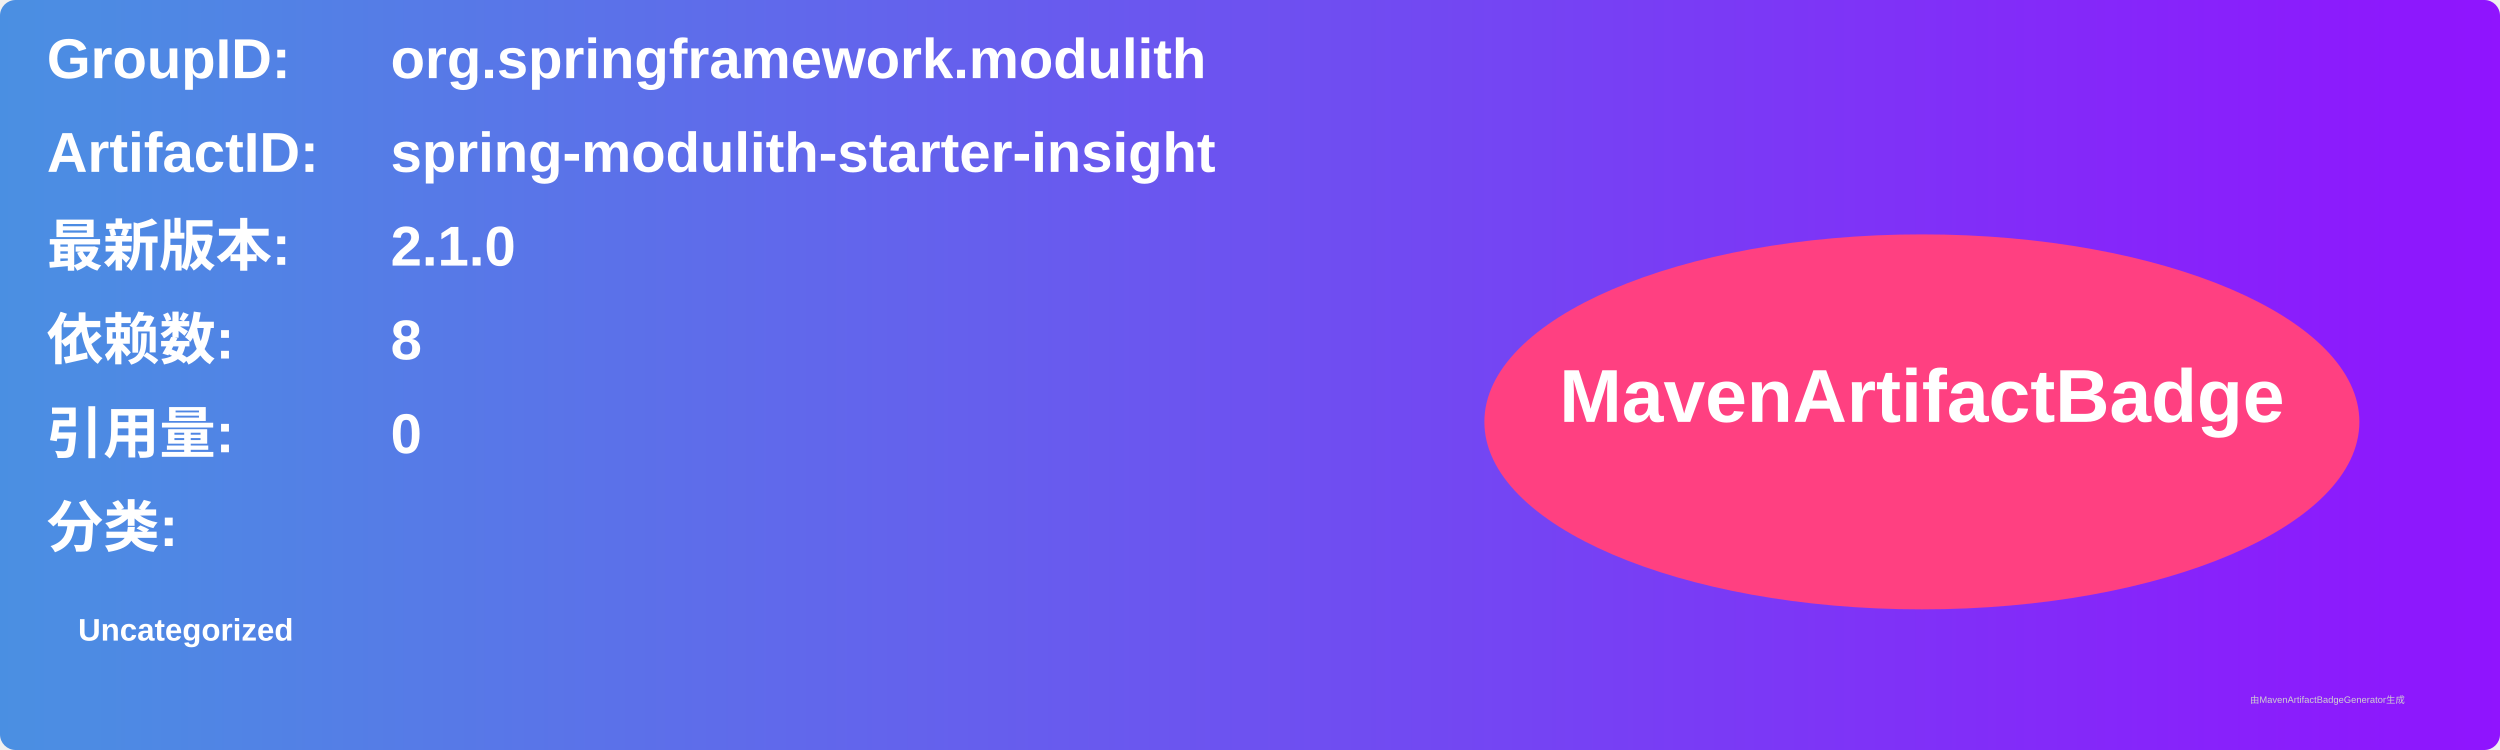
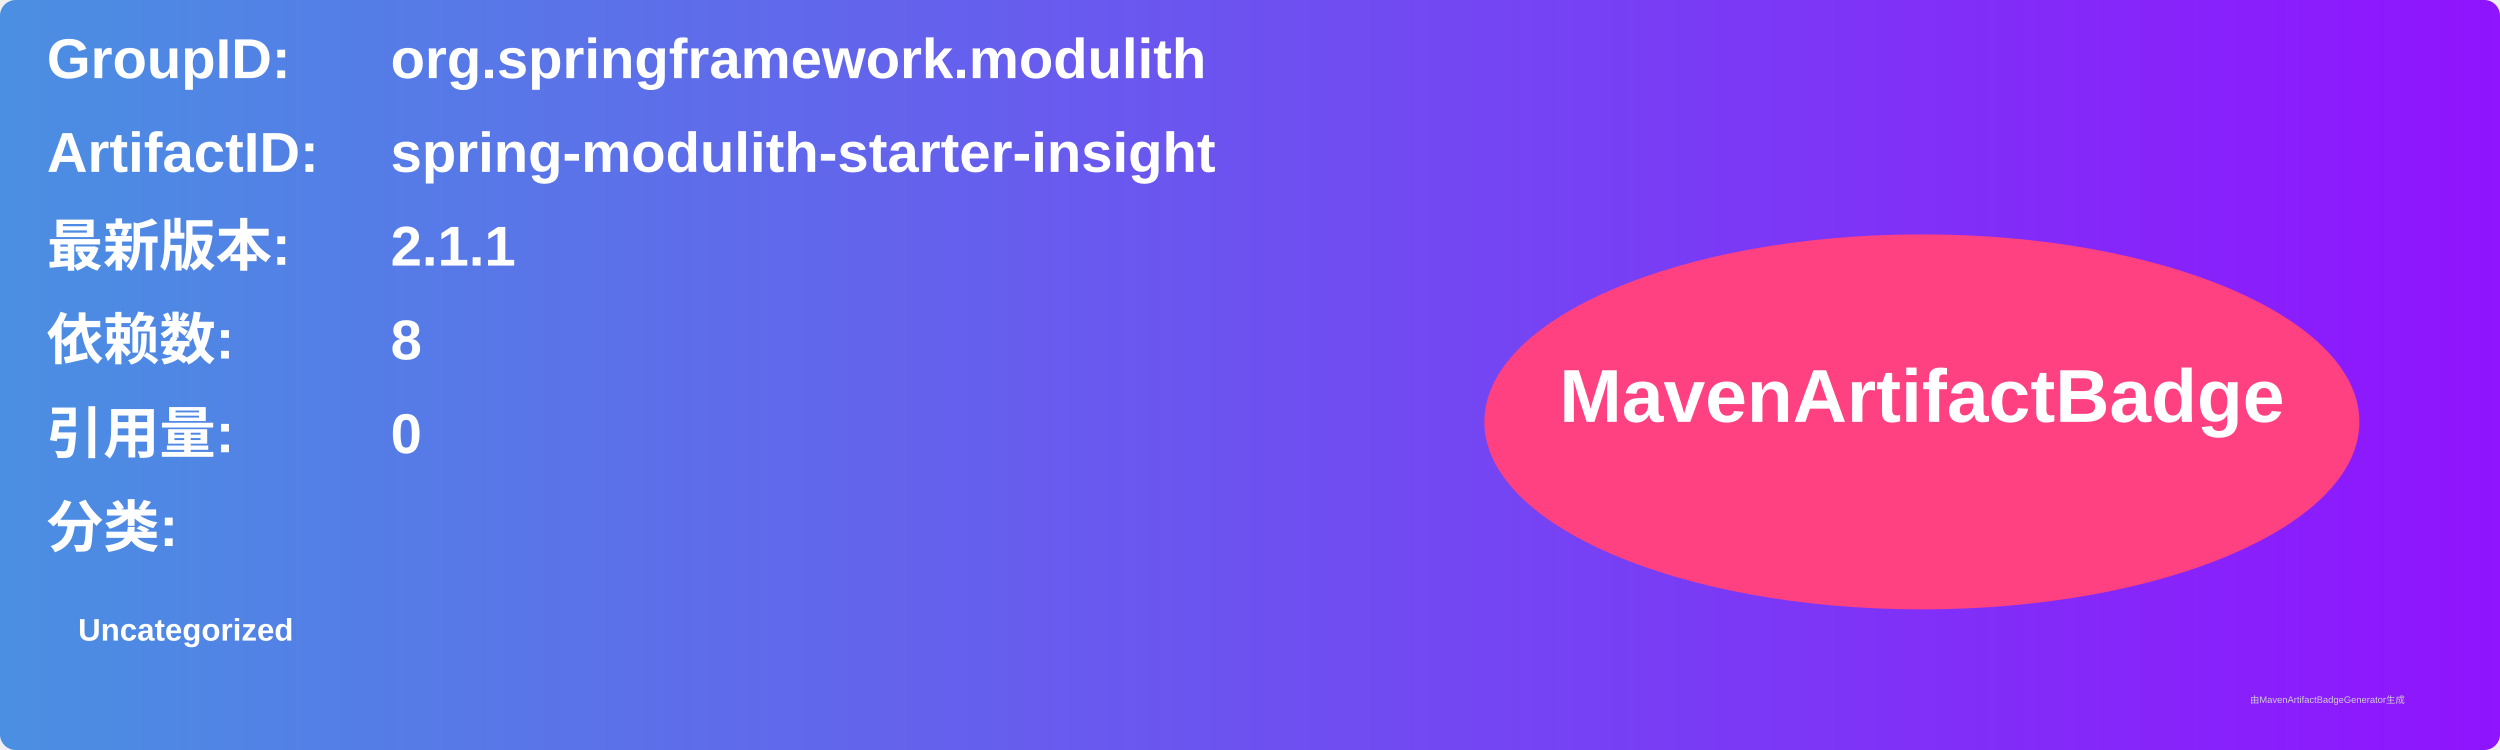
<svg xmlns="http://www.w3.org/2000/svg" width="800" height="240" viewBox="0 0 800 240">
  <linearGradient id="grad" x1="0%" y1="0%" x2="100%" y2="0%">
    <stop offset="0%" stop-color="#4a90e2" />
    <stop offset="100%" stop-color="#9013fe" />
  </linearGradient>
  <rect width="100%" height="100%" rx="5" ry="5" fill="url(#grad)" />
  <g transform="translate(15, 15)">
    <text x="0" y="10" font-family="Arial" font-size="18" fill="white" font-weight="bold" width="260">GroupID:</text>
    <text x="110" y="10" font-family="Arial" font-size="18" fill="white" font-weight="bold" width="460">org.springframework.modulith</text>
    <text x="0" y="40" font-family="Arial" font-size="18" fill="white" font-weight="bold" width="260">ArtifactID:</text>
    <text x="110" y="40" font-family="Arial" font-size="18" fill="white" font-weight="bold" width="460">spring-modulith-starter-insight</text>
    <text x="0" y="70" font-family="Arial" font-size="18" fill="white" font-weight="bold">最新版本:</text>
    <text x="110" y="70" font-family="Arial" font-size="18" fill="white" font-weight="bold">
-       <tspan font-weight="bold">2.1.0</tspan>
+       <tspan font-weight="bold">2.1.1</tspan>
    </text>
    <text x="0" y="100" font-family="Arial" font-size="18" fill="white" font-weight="bold">依赖数: </text>
    <text x="110" y="100" font-family="Arial" font-size="18" fill="white">
      <tspan font-weight="bold">8</tspan>
    </text>
    <text x="0" y="130" font-family="Arial" font-size="18" fill="white" font-weight="bold">引用量: </text>
    <text x="110" y="130" font-family="Arial" font-size="18" fill="white">
      <tspan font-weight="bold">0</tspan>
    </text>
    <text x="0" y="160" font-family="Arial" font-size="18" fill="white" font-weight="bold">分类:</text>
    <text x="10" y="190" font-family="Arial" font-size="10" fill="white">
      <tspan font-weight="bold">Uncategorized</tspan>
    </text>
    <ellipse cx="600" cy="120" rx="140" ry="60" fill="#ff4081" />
    <text x="600" y="120" text-anchor="middle" font-family="Arial" font-size="24" fill="white" font-weight="bold">MavenArtifactBadge</text>
  </g>
  <text x="720" y="225" font-family="Arial" font-size="3" fill="#d0d0d0">由MavenArtifactBadgeGenerator生成</text>
</svg>
